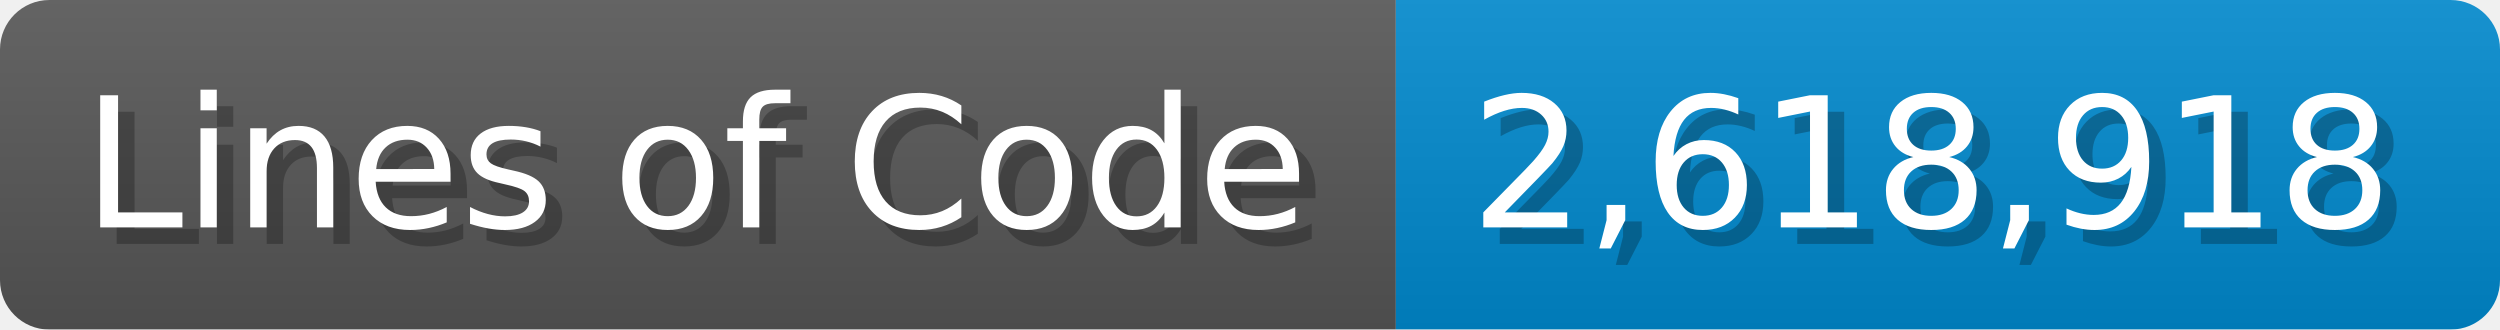
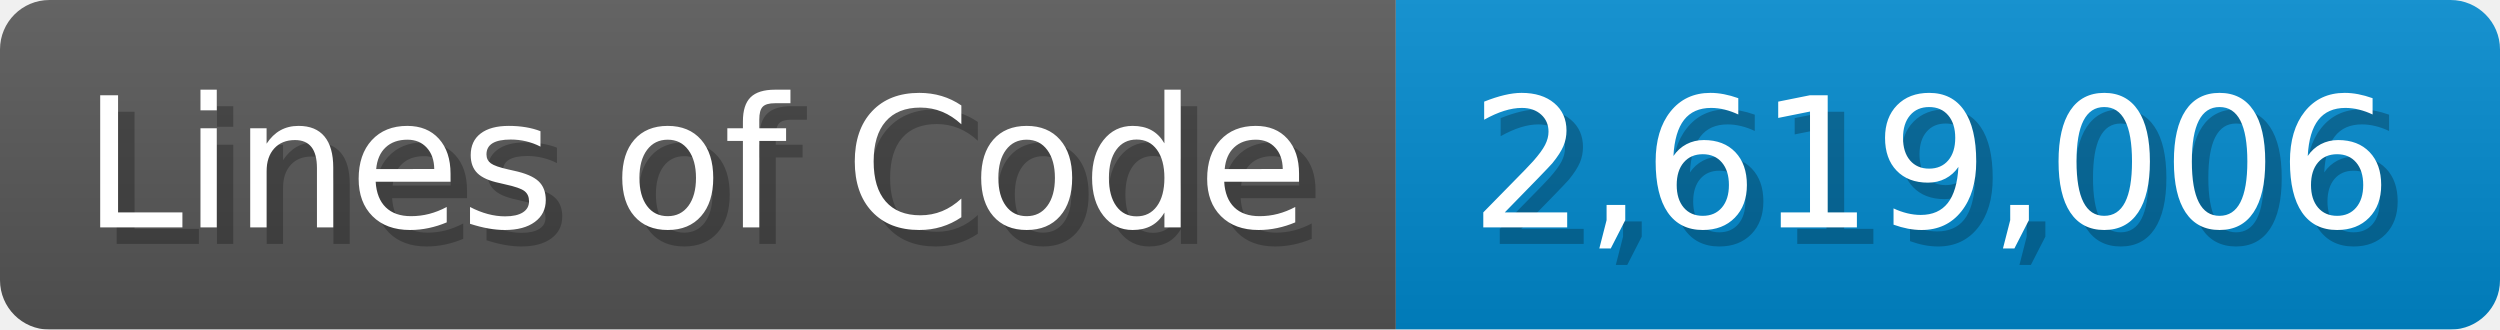
<svg xmlns="http://www.w3.org/2000/svg" width="151.7" height="20" viewBox="0 0 1517 200">
  <linearGradient id="a" x2="0" y2="100%">
    <stop offset="0" stop-opacity=".1" stop-color="#EEE" />
    <stop offset="1" stop-opacity=".1" />
  </linearGradient>
  <mask id="m">
    <rect width="1517" height="200" rx="30" fill="#FFF" />
  </mask>
  <g mask="url(#m)">
    <rect width="847" height="200" fill="#555" />
    <rect width="670" height="200" fill="#08C" x="847" />
    <rect width="1517" height="200" fill="url(#a)" />
  </g>
  <g fill="#fff" text-anchor="start" font-family="Verdana,DejaVu Sans,sans-serif" font-size="110">
    <text x="60" y="148" textLength="747" fill="#000" opacity="0.25">Lines of Code</text>
    <text x="50" y="138" textLength="747">Lines of Code</text>
-     <text x="902" y="148" textLength="570" fill="#000" opacity="0.25">2,618,918</text>
-     <text x="892" y="138" textLength="570">2,618,918</text>
+     <text x="902" y="148" textLength="570" fill="#000" opacity="0.25">2,619,006</text>
+     <text x="892" y="138" textLength="570">2,619,006</text>
  </g>
</svg>
